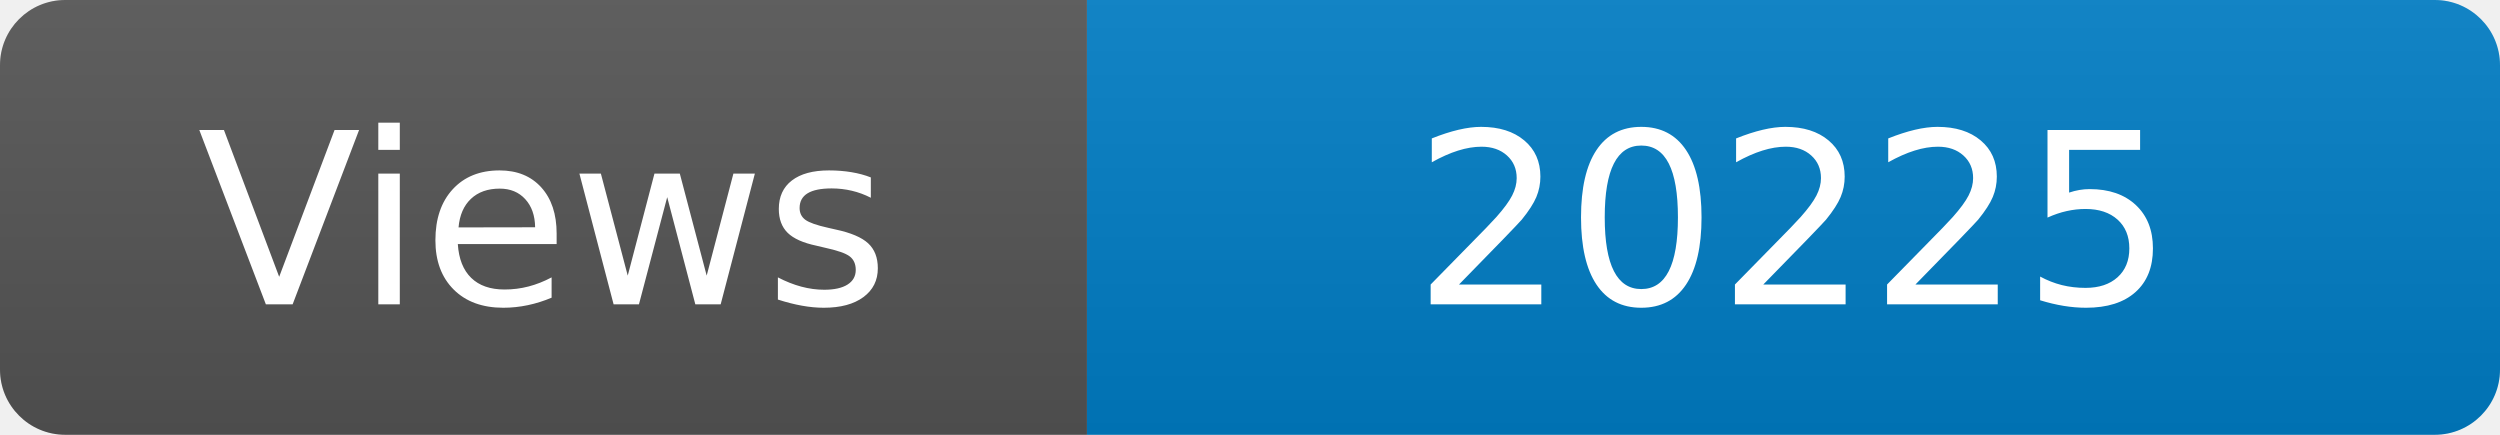
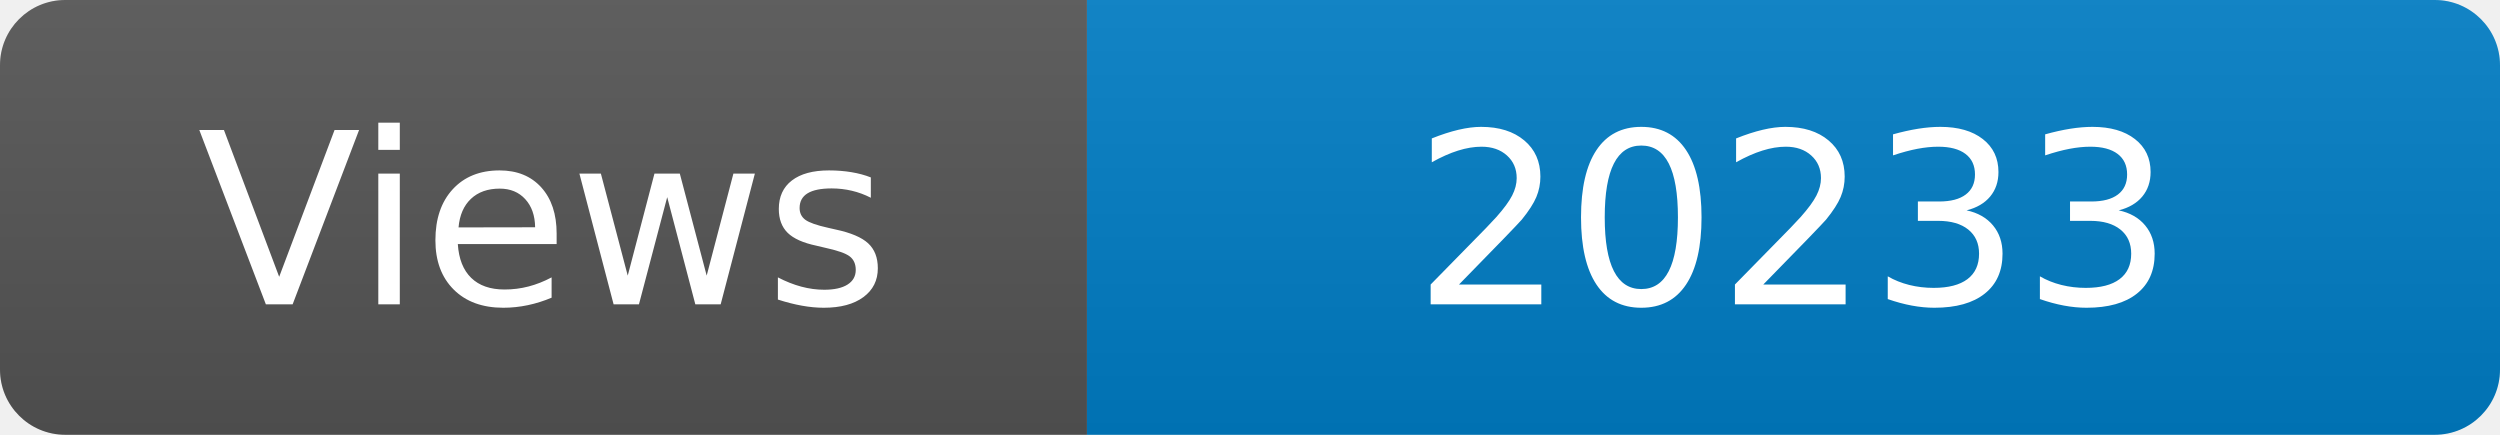
<svg xmlns="http://www.w3.org/2000/svg" width="115" height="20" role="img" aria-label="Maintained?: yes">
  <linearGradient id="s" x2="0" y2="100%">
    <stop offset="0" stop-color="#bbb" stop-opacity=".1" />
    <stop offset="1" stop-opacity=".1" />
  </linearGradient>
  <clipPath id="r">
    <rect width="115" height="20" rx="3" fill="#fff" />
  </clipPath>
  <g clip-path="url(#r)">
    <rect width="50" height="20" fill="#555" />
    <rect x="50" width="160" height="20" fill="#007ec6" />
    <rect width="115" height="20" fill="url(#s)" />
  </g>
  <g fill="#fff" text-anchor="middle" font-family="Verdana,Geneva,DejaVu Sans,sans-serif" font-size="110">
    <text x="250" y="140" transform="scale(.1)" fill="#fff">Views</text>
-     <text x="825" y="140" transform="scale(.1)" fill="#fff">20225</text>
+     <text x="825" y="140" transform="scale(.1)" fill="#fff">20233</text>
  </g>
</svg>
